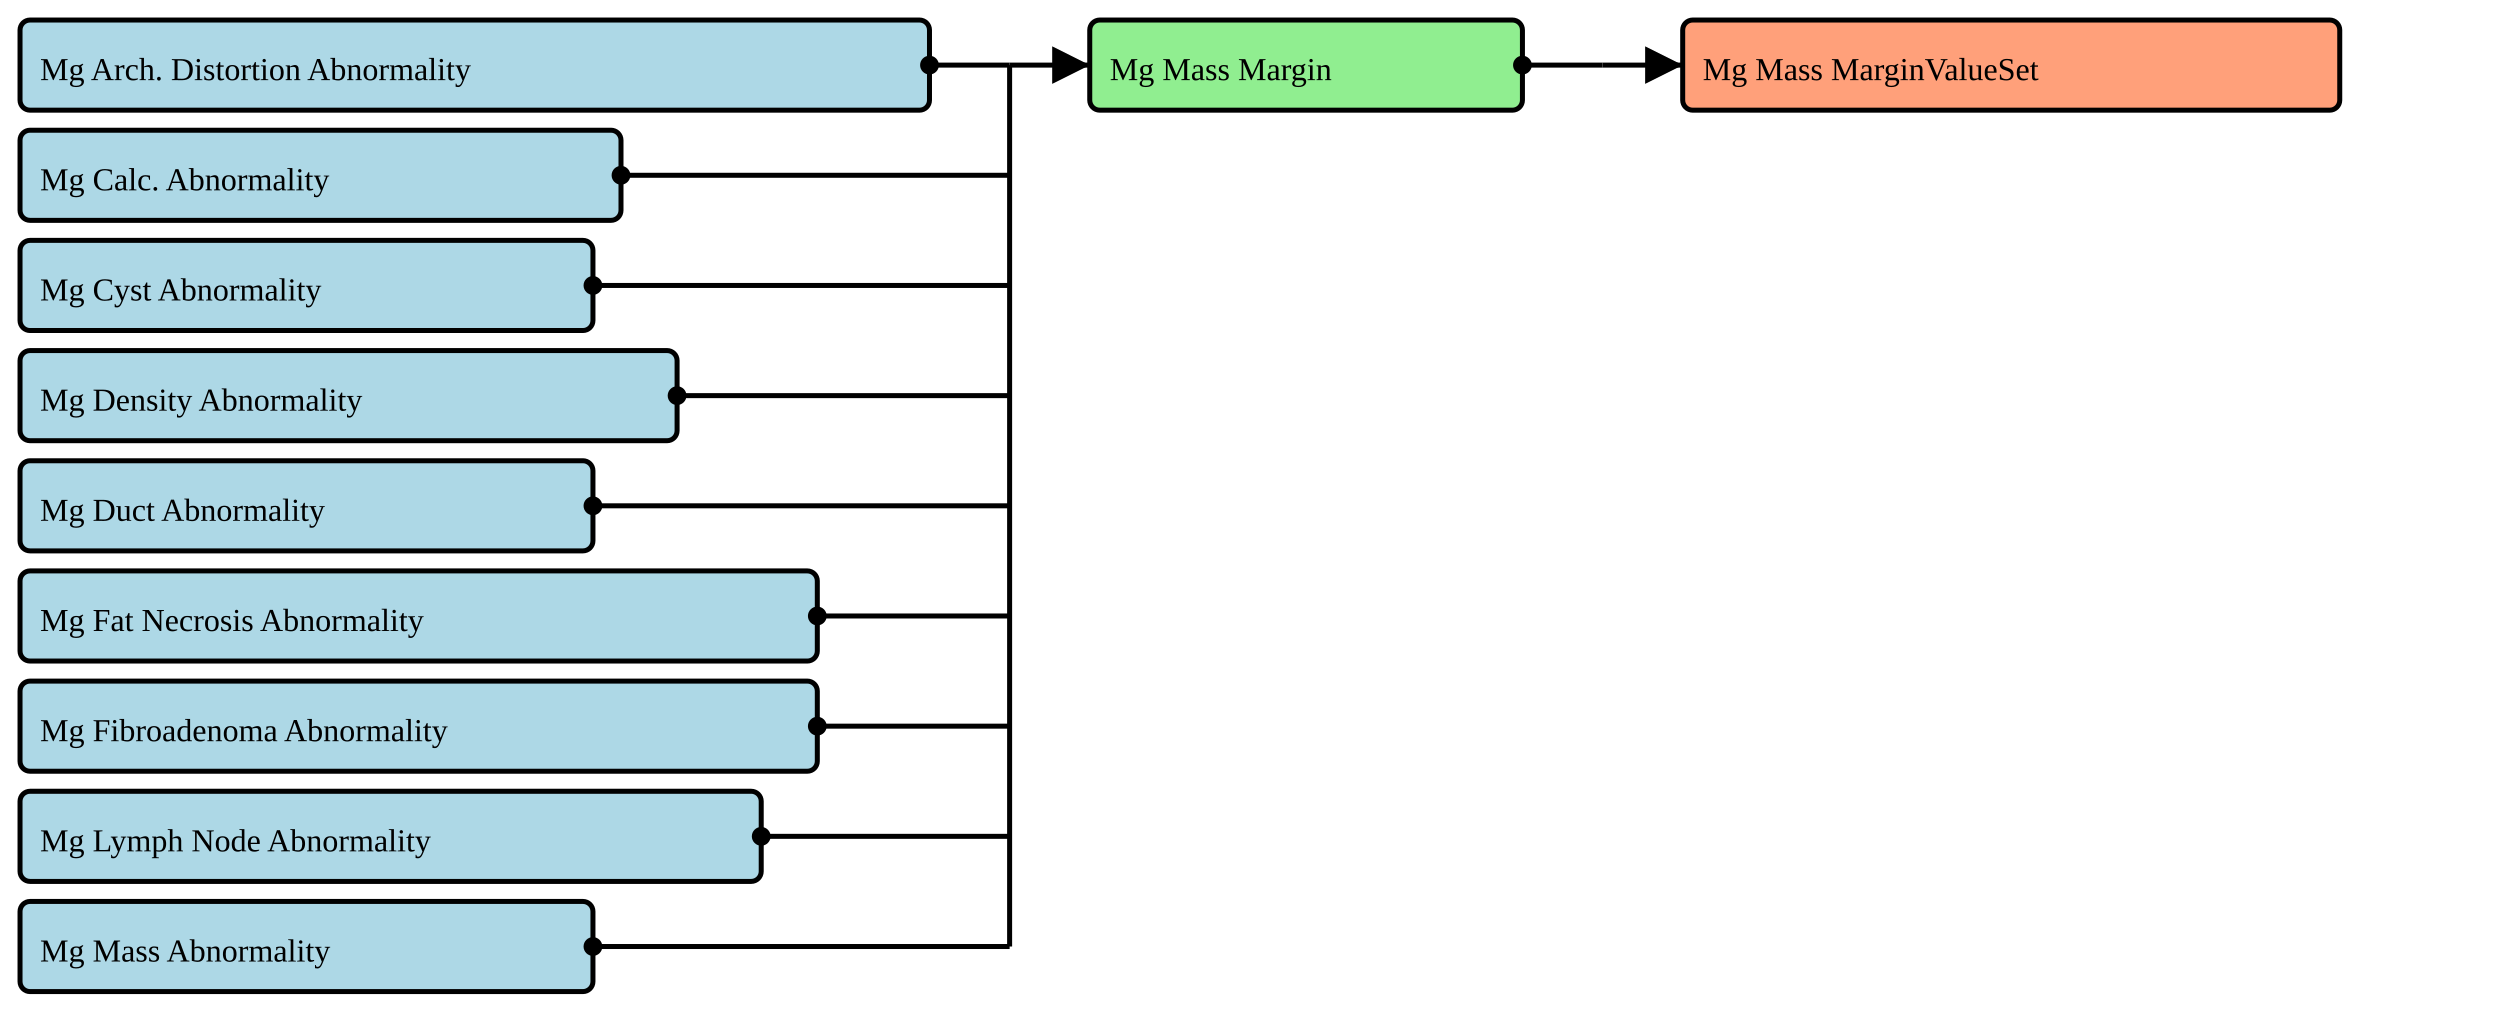
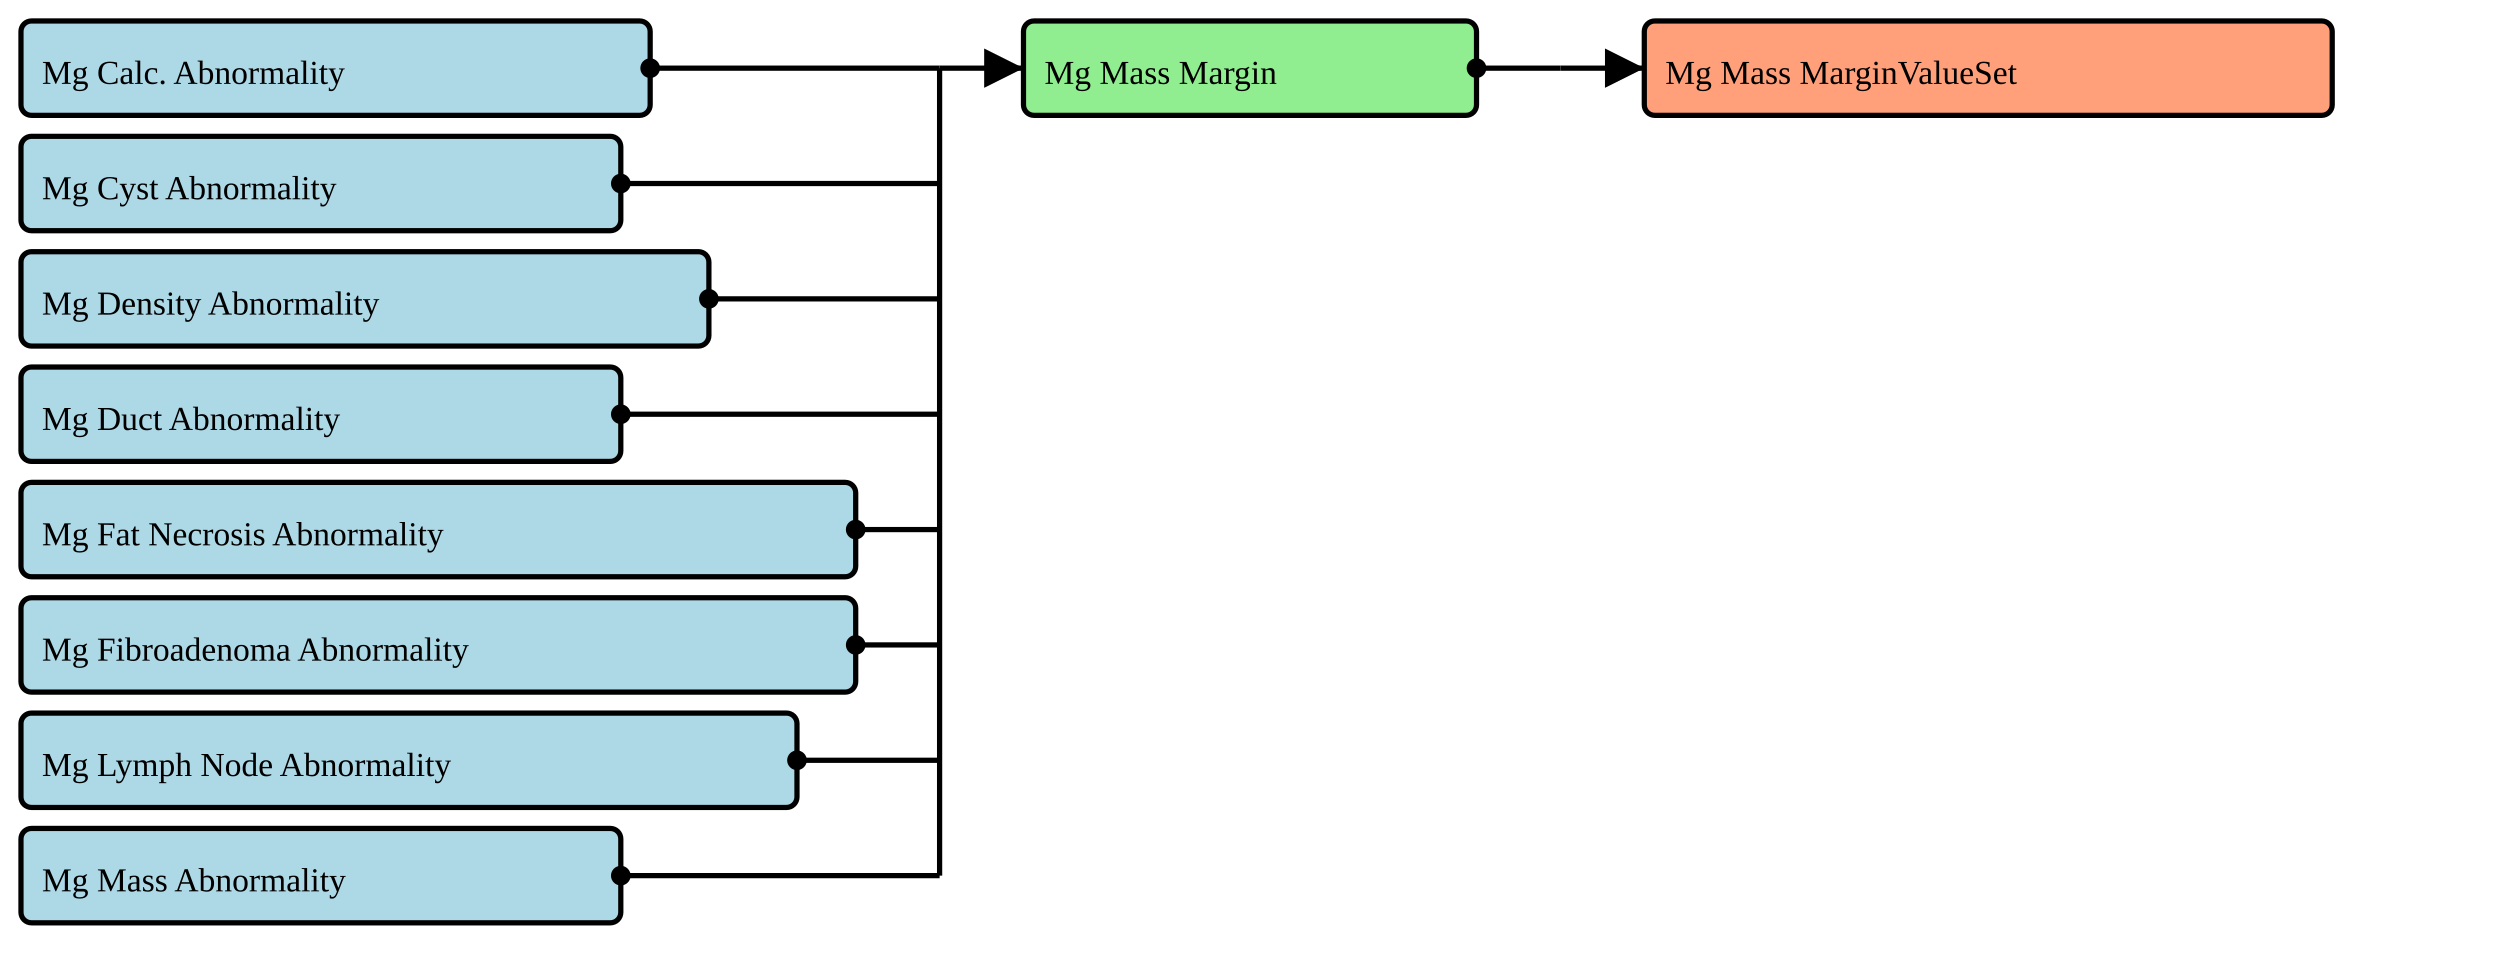
- <svg xmlns="http://www.w3.org/2000/svg" version="1.1" width="936" height="386.25">
+ <svg xmlns="http://www.w3.org/2000/svg" version="1.1" width="894" height="345">
  <defs>
    <marker id="arrowStart" markerWidth="3.75" markerHeight="3.75" markerUnits="px" refX="1.875" refY="1.875">
      <circle fill="Black" stroke-width="0" cx="1.875" cy="1.875" r="1.875" />
    </marker>
    <marker id="arrowEnd" markerWidth="7.5" markerHeight="7.5" markerUnits="px" refX="7.5" refY="3.75">
      <polygon fill="Black" stroke-width="0" points="0 0 7.5 3.75 0 7.5" />
    </marker>
  </defs>
  <g>
    <g>
-       <rect fill="LightBlue" stroke="Black" stroke-width="1.875" x="7.5" y="7.5" width="340.5" height="33.75" rx="3.75" ry="3.75" />
-       <a href="./StructureDefinition-BreastRadMammoAbnormalityArchitecturalDistortion.html" target="_blank">
-         <text x="15" y="30">Mg Arch. Distortion Abnormality</text>
+       <rect fill="LightBlue" stroke="Black" stroke-width="1.875" x="7.5" y="7.5" width="225" height="33.75" rx="3.75" ry="3.75" />
+       <a href="./StructureDefinition-BreastRadMammoAbnormalityCalcification.html" target="_blank">
+         <text x="15" y="30">Mg Calc. Abnormality</text>
      </a>
    </g>
    <g>
-       <rect fill="LightBlue" stroke="Black" stroke-width="1.875" x="7.5" y="48.75" width="225" height="33.75" rx="3.75" ry="3.75" />
-       <a href="./StructureDefinition-BreastRadMammoAbnormalityCalcification.html" target="_blank">
-         <text x="15" y="71.25">Mg Calc. Abnormality</text>
+       <rect fill="LightBlue" stroke="Black" stroke-width="1.875" x="7.5" y="48.75" width="214.5" height="33.75" rx="3.75" ry="3.75" />
+       <a href="./StructureDefinition-BreastRadMammoAbnormalityCyst.html" target="_blank">
+         <text x="15" y="71.25">Mg Cyst Abnormality</text>
      </a>
    </g>
    <g>
-       <rect fill="LightBlue" stroke="Black" stroke-width="1.875" x="7.5" y="90" width="214.5" height="33.75" rx="3.75" ry="3.75" />
-       <a href="./StructureDefinition-BreastRadMammoAbnormalityCyst.html" target="_blank">
-         <text x="15" y="112.5">Mg Cyst Abnormality</text>
+       <rect fill="LightBlue" stroke="Black" stroke-width="1.875" x="7.5" y="90" width="246" height="33.75" rx="3.75" ry="3.75" />
+       <a href="./StructureDefinition-BreastRadMammoAbnormalityDensity.html" target="_blank">
+         <text x="15" y="112.5">Mg Density Abnormality</text>
      </a>
    </g>
    <g>
-       <rect fill="LightBlue" stroke="Black" stroke-width="1.875" x="7.5" y="131.25" width="246" height="33.75" rx="3.75" ry="3.75" />
-       <a href="./StructureDefinition-BreastRadMammoAbnormalityDensity.html" target="_blank">
-         <text x="15" y="153.75">Mg Density Abnormality</text>
+       <rect fill="LightBlue" stroke="Black" stroke-width="1.875" x="7.5" y="131.25" width="214.5" height="33.75" rx="3.75" ry="3.75" />
+       <a href="./StructureDefinition-BreastRadMammoAbnormalityDuct.html" target="_blank">
+         <text x="15" y="153.75">Mg Duct Abnormality</text>
      </a>
    </g>
    <g>
-       <rect fill="LightBlue" stroke="Black" stroke-width="1.875" x="7.5" y="172.5" width="214.5" height="33.75" rx="3.75" ry="3.75" />
-       <a href="./StructureDefinition-BreastRadMammoAbnormalityDuct.html" target="_blank">
-         <text x="15" y="195">Mg Duct Abnormality</text>
+       <rect fill="LightBlue" stroke="Black" stroke-width="1.875" x="7.5" y="172.5" width="298.5" height="33.75" rx="3.75" ry="3.75" />
+       <a href="./StructureDefinition-BreastRadMammoAbnormalityFatNecrosis.html" target="_blank">
+         <text x="15" y="195">Mg Fat Necrosis Abnormality</text>
      </a>
    </g>
    <g>
      <rect fill="LightBlue" stroke="Black" stroke-width="1.875" x="7.5" y="213.75" width="298.5" height="33.75" rx="3.75" ry="3.75" />
-       <a href="./StructureDefinition-BreastRadMammoAbnormalityFatNecrosis.html" target="_blank">
-         <text x="15" y="236.25">Mg Fat Necrosis Abnormality</text>
+       <a href="./StructureDefinition-BreastRadMammoAbnormalityFibroadenoma.html" target="_blank">
+         <text x="15" y="236.25">Mg Fibroadenoma Abnormality</text>
      </a>
    </g>
    <g>
-       <rect fill="LightBlue" stroke="Black" stroke-width="1.875" x="7.5" y="255" width="298.5" height="33.75" rx="3.75" ry="3.75" />
-       <a href="./StructureDefinition-BreastRadMammoAbnormalityFibroadenoma.html" target="_blank">
-         <text x="15" y="277.5">Mg Fibroadenoma Abnormality</text>
+       <rect fill="LightBlue" stroke="Black" stroke-width="1.875" x="7.5" y="255" width="277.5" height="33.75" rx="3.75" ry="3.75" />
+       <a href="./StructureDefinition-BreastRadMammoAbnormalityLymphNode.html" target="_blank">
+         <text x="15" y="277.5">Mg Lymph Node Abnormality</text>
      </a>
    </g>
    <g>
-       <rect fill="LightBlue" stroke="Black" stroke-width="1.875" x="7.5" y="296.25" width="277.5" height="33.75" rx="3.75" ry="3.75" />
-       <a href="./StructureDefinition-BreastRadMammoAbnormalityLymphNode.html" target="_blank">
-         <text x="15" y="318.75">Mg Lymph Node Abnormality</text>
+       <rect fill="LightBlue" stroke="Black" stroke-width="1.875" x="7.5" y="296.25" width="214.5" height="33.75" rx="3.75" ry="3.75" />
+       <a href="./StructureDefinition-BreastRadMammoMass.html" target="_blank">
+         <text x="15" y="318.75">Mg Mass Abnormality</text>
      </a>
    </g>
-     <g>
-       <rect fill="LightBlue" stroke="Black" stroke-width="1.875" x="7.5" y="337.5" width="214.5" height="33.75" rx="3.75" ry="3.75" />
-       <a href="./StructureDefinition-BreastRadMammoMass.html" target="_blank">
-         <text x="15" y="360">Mg Mass Abnormality</text>
-       </a>
-     </g>
-     <line stroke="Black" stroke-width="1.875" marker-end="url(#arrowEnd)" x1="378" y1="24.375" x2="408" y2="24.375" />
-     <line stroke="Black" stroke-width="1.875" marker-start="url(#arrowStart)" x1="348" y1="24.375" x2="378" y2="24.375" />
-     <line stroke="Black" stroke-width="1.875" marker-start="url(#arrowStart)" x1="232.5" y1="65.625" x2="378" y2="65.625" />
-     <line stroke="Black" stroke-width="1.875" marker-start="url(#arrowStart)" x1="222" y1="106.875" x2="378" y2="106.875" />
-     <line stroke="Black" stroke-width="1.875" marker-start="url(#arrowStart)" x1="253.5" y1="148.125" x2="378" y2="148.125" />
-     <line stroke="Black" stroke-width="1.875" marker-start="url(#arrowStart)" x1="222" y1="189.375" x2="378" y2="189.375" />
-     <line stroke="Black" stroke-width="1.875" marker-start="url(#arrowStart)" x1="306" y1="230.625" x2="378" y2="230.625" />
-     <line stroke="Black" stroke-width="1.875" marker-start="url(#arrowStart)" x1="306" y1="271.875" x2="378" y2="271.875" />
-     <line stroke="Black" stroke-width="1.875" marker-start="url(#arrowStart)" x1="285" y1="313.125" x2="378" y2="313.125" />
-     <line stroke="Black" stroke-width="1.875" marker-start="url(#arrowStart)" x1="222" y1="354.375" x2="378" y2="354.375" />
-     <line stroke="Black" stroke-width="1.875" x1="378" y1="24.375" x2="378" y2="354.375" />
+     <line stroke="Black" stroke-width="1.875" marker-end="url(#arrowEnd)" x1="336" y1="24.375" x2="366" y2="24.375" />
+     <line stroke="Black" stroke-width="1.875" marker-start="url(#arrowStart)" x1="232.5" y1="24.375" x2="336" y2="24.375" />
+     <line stroke="Black" stroke-width="1.875" marker-start="url(#arrowStart)" x1="222" y1="65.625" x2="336" y2="65.625" />
+     <line stroke="Black" stroke-width="1.875" marker-start="url(#arrowStart)" x1="253.5" y1="106.875" x2="336" y2="106.875" />
+     <line stroke="Black" stroke-width="1.875" marker-start="url(#arrowStart)" x1="222" y1="148.125" x2="336" y2="148.125" />
+     <line stroke="Black" stroke-width="1.875" marker-start="url(#arrowStart)" x1="306" y1="189.375" x2="336" y2="189.375" />
+     <line stroke="Black" stroke-width="1.875" marker-start="url(#arrowStart)" x1="306" y1="230.625" x2="336" y2="230.625" />
+     <line stroke="Black" stroke-width="1.875" marker-start="url(#arrowStart)" x1="285" y1="271.875" x2="336" y2="271.875" />
+     <line stroke="Black" stroke-width="1.875" marker-start="url(#arrowStart)" x1="222" y1="313.125" x2="336" y2="313.125" />
+     <line stroke="Black" stroke-width="1.875" x1="336" y1="24.375" x2="336" y2="313.125" />
  </g>
  <g>
    <g>
-       <rect fill="LightGreen" stroke="Black" stroke-width="1.875" x="408" y="7.5" width="162" height="33.75" rx="3.75" ry="3.75" />
-       <text x="415.5" y="30">Mg Mass Margin</text>
+       <rect fill="LightGreen" stroke="Black" stroke-width="1.875" x="366" y="7.5" width="162" height="33.75" rx="3.75" ry="3.75" />
+       <text x="373.5" y="30">Mg Mass Margin</text>
    </g>
-     <line stroke="Black" stroke-width="1.875" marker-end="url(#arrowEnd)" x1="600" y1="24.375" x2="630" y2="24.375" />
-     <line stroke="Black" stroke-width="1.875" marker-start="url(#arrowStart)" x1="570" y1="24.375" x2="600" y2="24.375" />
-     <line stroke="Black" stroke-width="1.875" x1="600" y1="24.375" x2="600" y2="24.375" />
+     <line stroke="Black" stroke-width="1.875" marker-end="url(#arrowEnd)" x1="558" y1="24.375" x2="588" y2="24.375" />
+     <line stroke="Black" stroke-width="1.875" marker-start="url(#arrowStart)" x1="528" y1="24.375" x2="558" y2="24.375" />
+     <line stroke="Black" stroke-width="1.875" x1="558" y1="24.375" x2="558" y2="24.375" />
  </g>
  <g>
    <g>
-       <rect fill="LightSalmon" stroke="Black" stroke-width="1.875" x="630" y="7.5" width="246" height="33.75" rx="3.75" ry="3.75" />
+       <rect fill="LightSalmon" stroke="Black" stroke-width="1.875" x="588" y="7.5" width="246" height="33.75" rx="3.75" ry="3.75" />
      <a href="./ValueSet-BreastRadMammoMassMarginVS.html" target="_blank">
-         <text x="637.5" y="30">Mg Mass MarginValueSet</text>
+         <text x="595.5" y="30">Mg Mass MarginValueSet</text>
      </a>
    </g>
  </g>
</svg>
